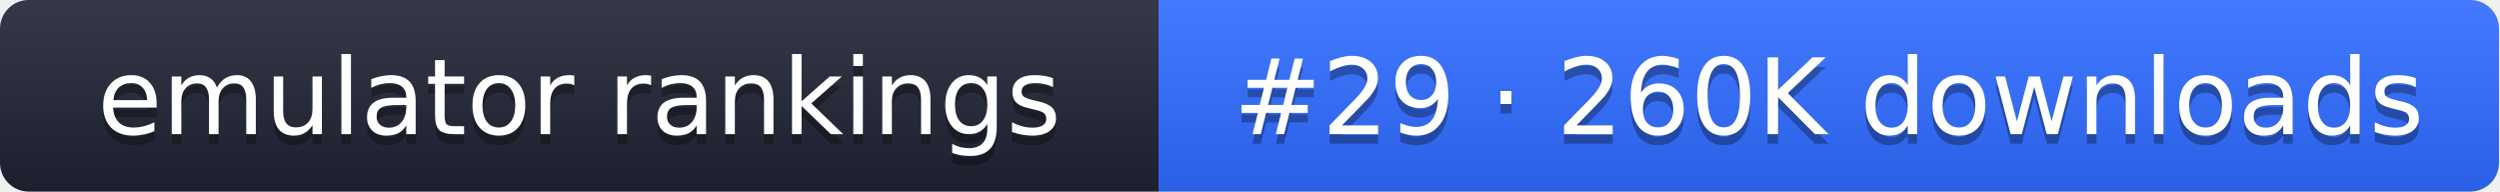
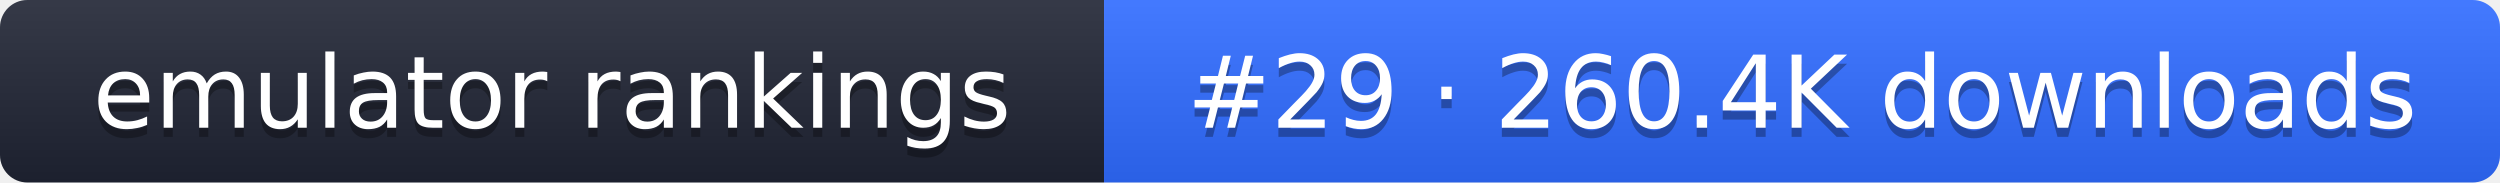
- <svg xmlns="http://www.w3.org/2000/svg" width="261" height="20" role="img" aria-label="emulator rankings: #29 · 260K downloads">
+ <svg xmlns="http://www.w3.org/2000/svg" width="274" height="20" role="img" aria-label="emulator rankings: #29 · 260.4K downloads">
  <linearGradient id="g" x2="0" y2="100%">
    <stop offset="0" stop-color="#fff" stop-opacity=".1" />
    <stop offset="1" stop-opacity=".1" />
  </linearGradient>
  <clipPath id="r">
-     <rect width="261" height="20" rx="3" fill="#fff" />
+     <rect width="274" height="20" rx="3" fill="#fff" />
  </clipPath>
  <g clip-path="url(#r)">
    <rect width="121" height="20" fill="#1f2433" />
-     <rect x="121" width="140" height="20" fill="#2f6bff" />
-     <rect width="261" height="20" fill="url(#g)" />
+     <rect x="121" width="153" height="20" fill="#2f6bff" />
+     <rect width="274" height="20" fill="url(#g)" />
  </g>
  <g fill="#fff" text-anchor="middle" font-family="Verdana,DejaVu Sans,sans-serif" font-size="11">
    <text x="60.5" y="15" fill="#010101" fill-opacity=".3">emulator rankings</text>
    <text x="60.5" y="14">emulator rankings</text>
-     <text x="191" y="15" fill="#010101" fill-opacity=".3">#29 · 260K downloads</text>
-     <text x="191" y="14">#29 · 260K downloads</text>
+     <text x="197.5" y="15" fill="#010101" fill-opacity=".3">#29 · 260.4K downloads</text>
+     <text x="197.5" y="14">#29 · 260.4K downloads</text>
  </g>
</svg>
